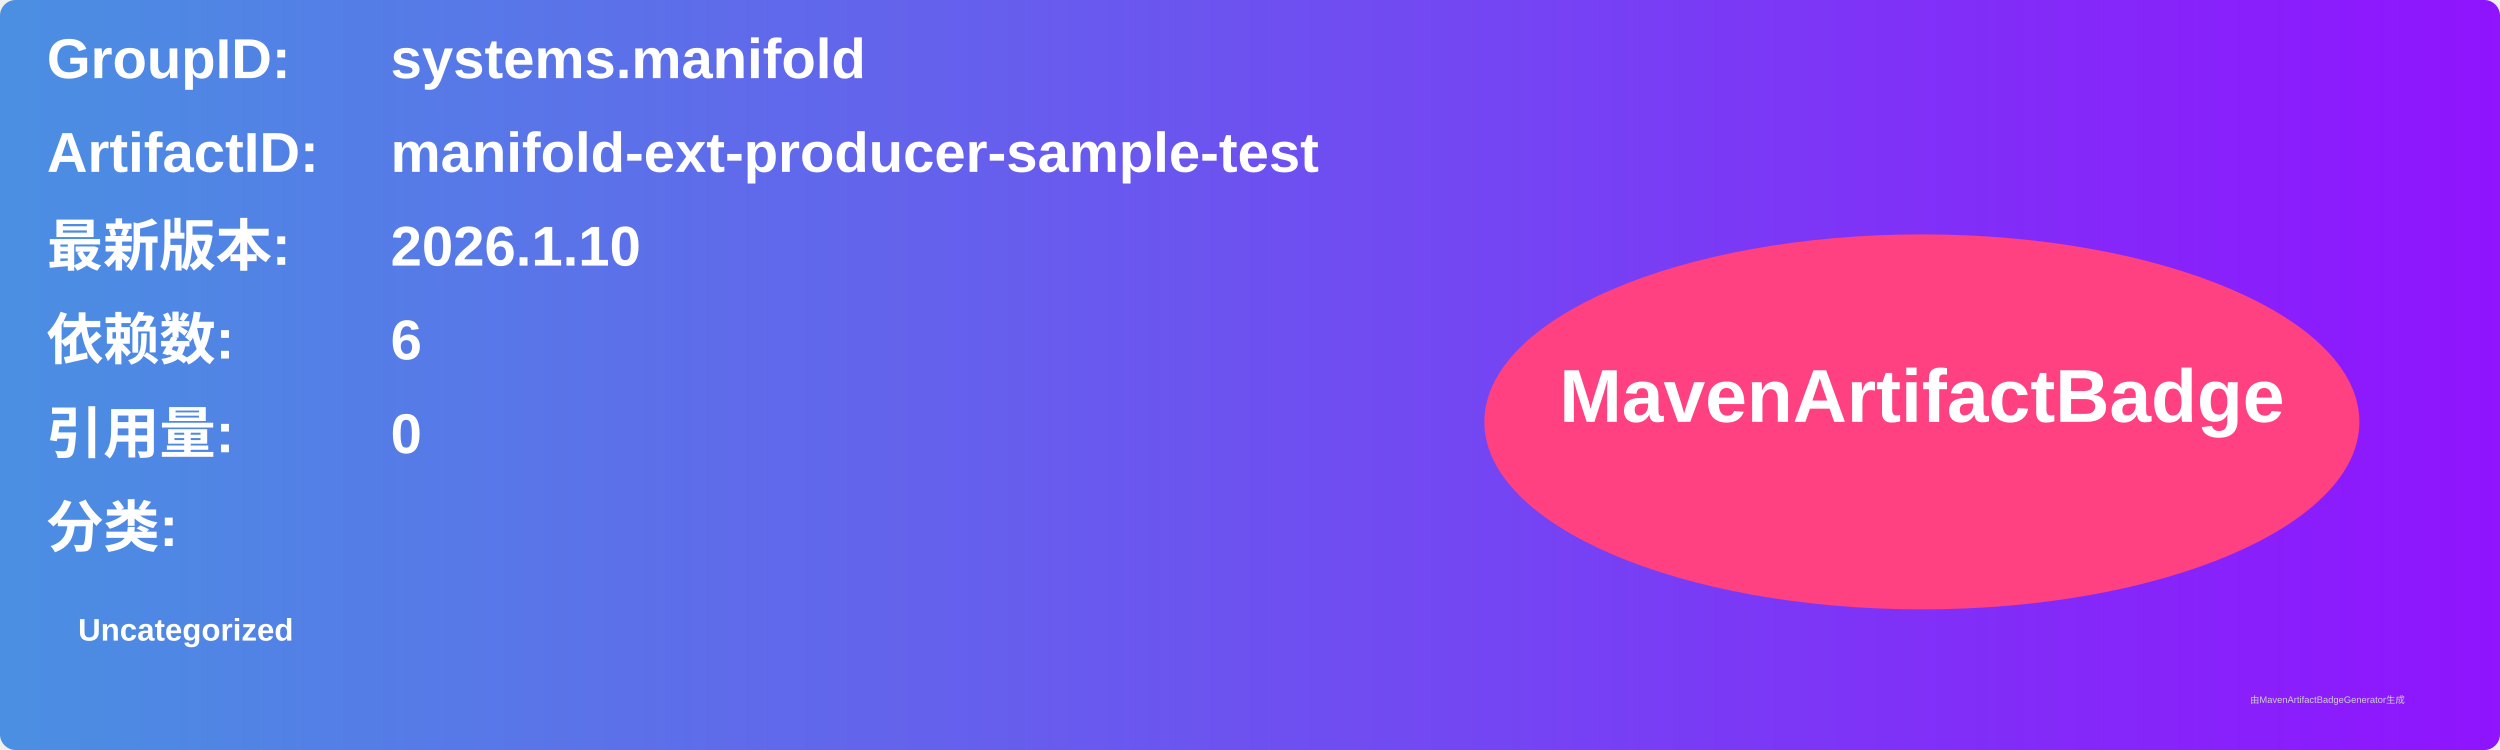
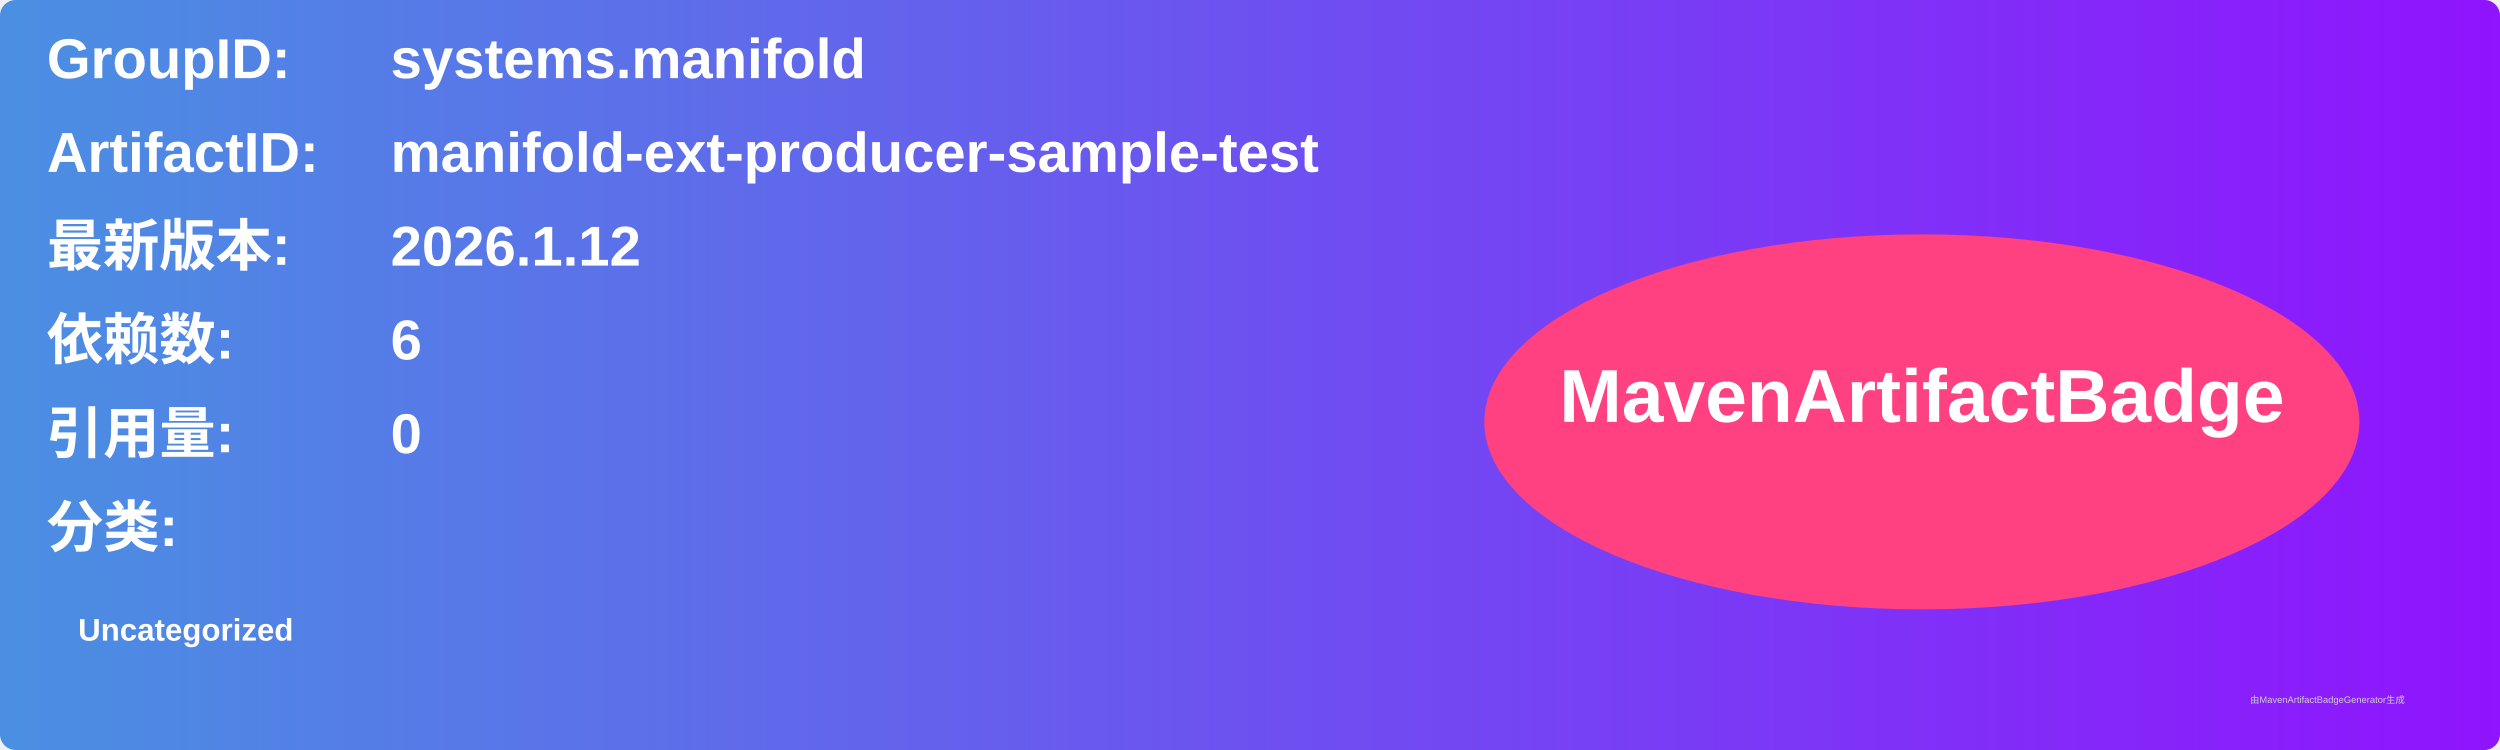
<svg xmlns="http://www.w3.org/2000/svg" width="800" height="240" viewBox="0 0 800 240">
  <linearGradient id="grad" x1="0%" y1="0%" x2="100%" y2="0%">
    <stop offset="0%" stop-color="#4a90e2" />
    <stop offset="100%" stop-color="#9013fe" />
  </linearGradient>
  <rect width="100%" height="100%" rx="5" ry="5" fill="url(#grad)" />
  <g transform="translate(15, 15)">
    <text x="0" y="10" font-family="Arial" font-size="18" fill="white" font-weight="bold" width="260">GroupID:</text>
    <text x="110" y="10" font-family="Arial" font-size="18" fill="white" font-weight="bold" width="460">systems.manifold</text>
    <text x="0" y="40" font-family="Arial" font-size="18" fill="white" font-weight="bold" width="260">ArtifactID:</text>
    <text x="110" y="40" font-family="Arial" font-size="18" fill="white" font-weight="bold" width="460">manifold-ext-producer-sample-test</text>
    <text x="0" y="70" font-family="Arial" font-size="18" fill="white" font-weight="bold">最新版本:</text>
    <text x="110" y="70" font-family="Arial" font-size="18" fill="white" font-weight="bold">
-       <tspan font-weight="bold">2026.1.10</tspan>
+       <tspan font-weight="bold">2026.1.12</tspan>
    </text>
    <text x="0" y="100" font-family="Arial" font-size="18" fill="white" font-weight="bold">依赖数: </text>
    <text x="110" y="100" font-family="Arial" font-size="18" fill="white">
      <tspan font-weight="bold">6</tspan>
    </text>
    <text x="0" y="130" font-family="Arial" font-size="18" fill="white" font-weight="bold">引用量: </text>
    <text x="110" y="130" font-family="Arial" font-size="18" fill="white">
      <tspan font-weight="bold">0</tspan>
    </text>
    <text x="0" y="160" font-family="Arial" font-size="18" fill="white" font-weight="bold">分类:</text>
    <text x="10" y="190" font-family="Arial" font-size="10" fill="white">
      <tspan font-weight="bold">Uncategorized</tspan>
    </text>
    <ellipse cx="600" cy="120" rx="140" ry="60" fill="#ff4081" />
    <text x="600" y="120" text-anchor="middle" font-family="Arial" font-size="24" fill="white" font-weight="bold">MavenArtifactBadge</text>
  </g>
  <text x="720" y="225" font-family="Arial" font-size="3" fill="#d0d0d0">由MavenArtifactBadgeGenerator生成</text>
</svg>
